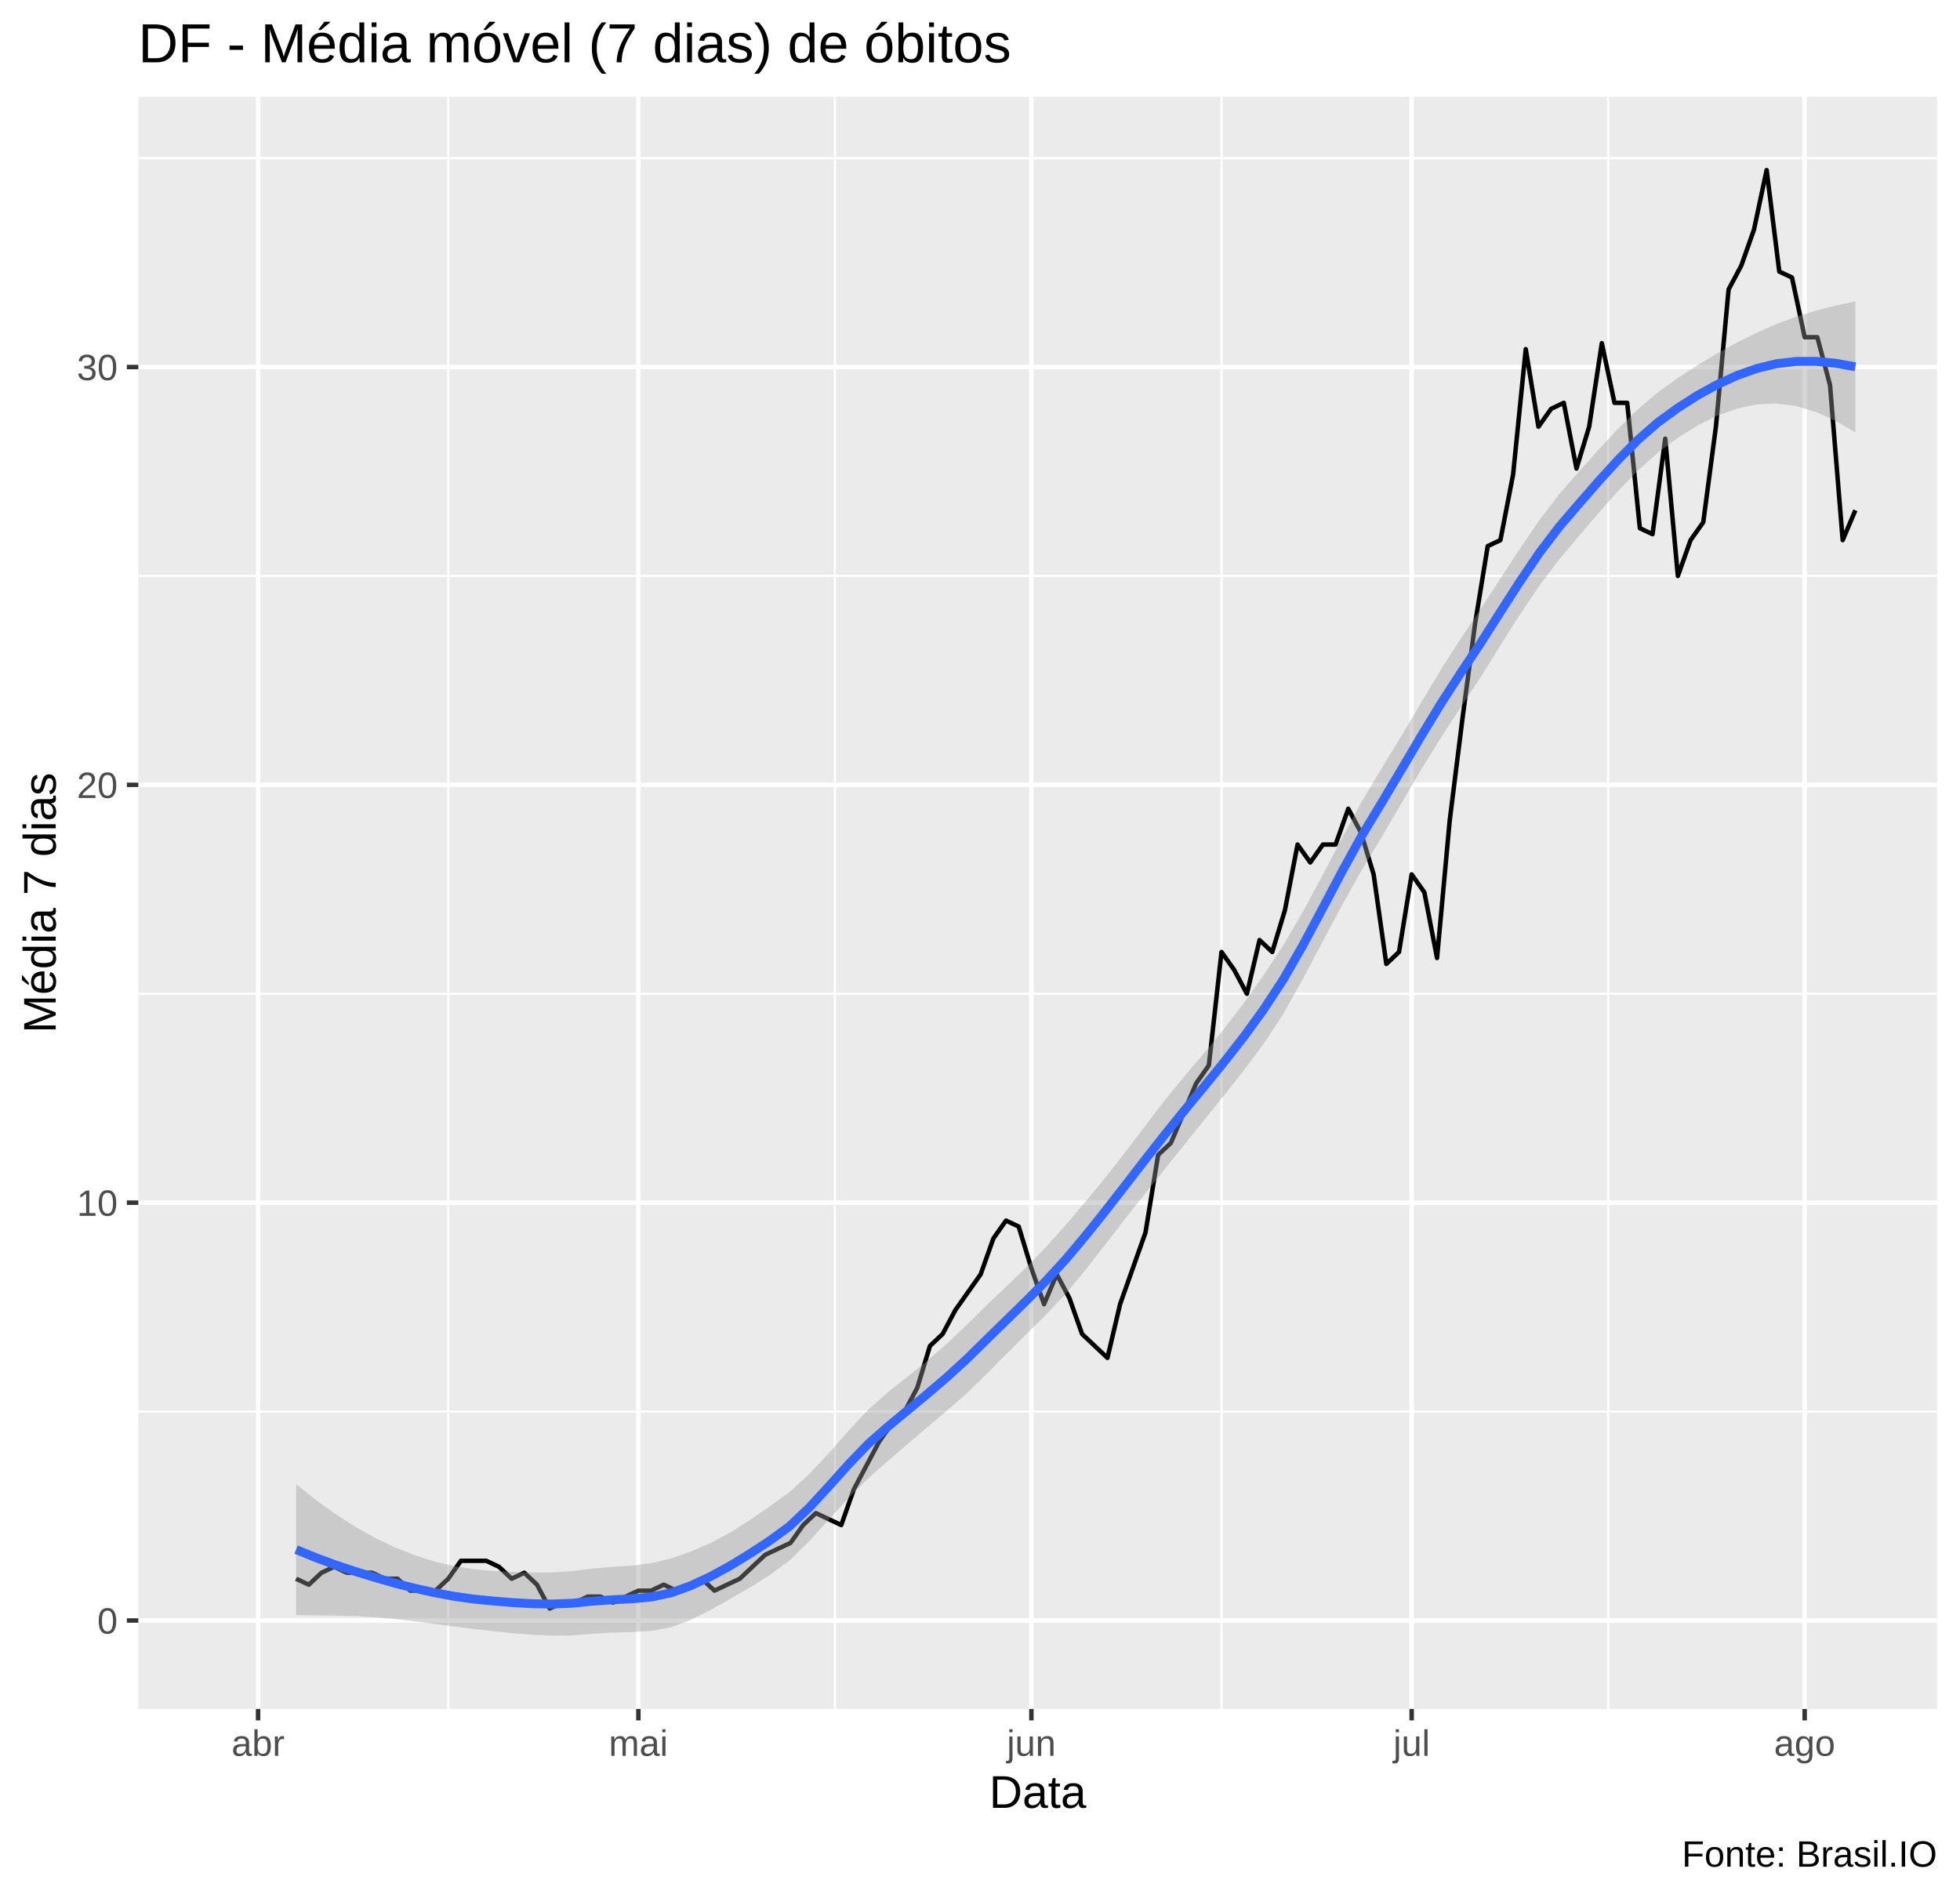
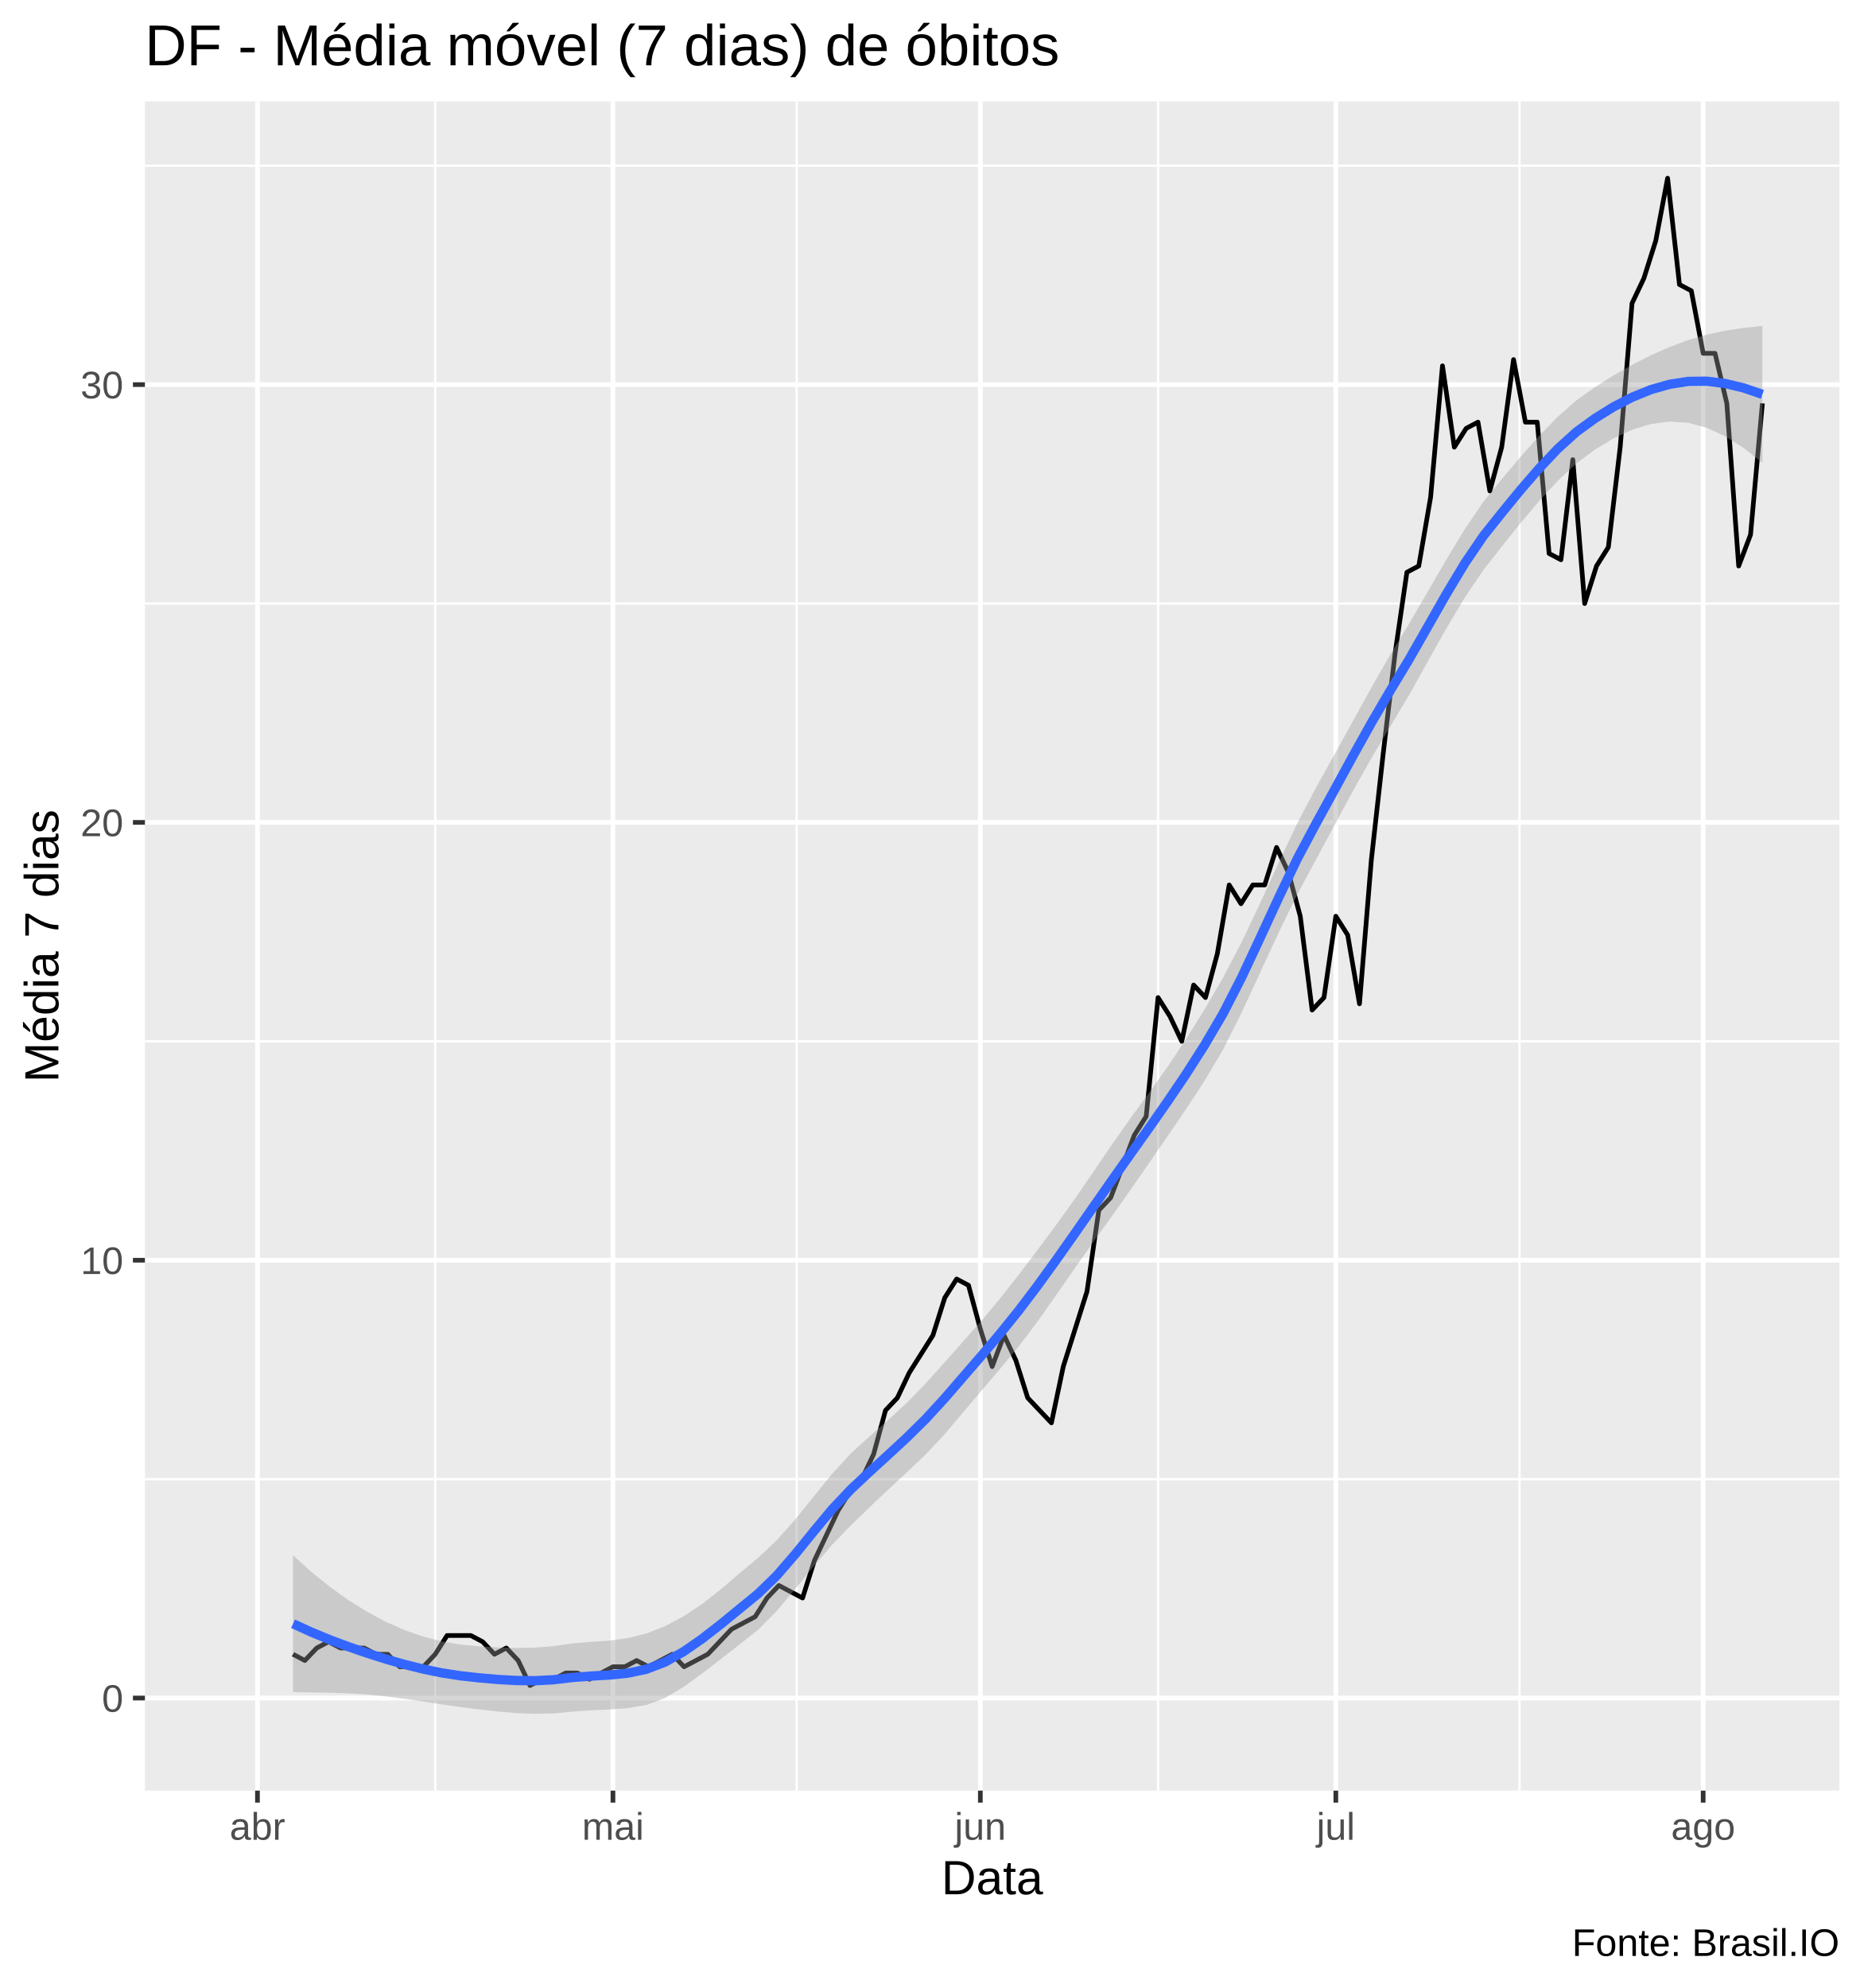
- <svg xmlns="http://www.w3.org/2000/svg" viewBox="0 0 469.50 454.50">
+ <svg xmlns="http://www.w3.org/2000/svg" viewBox="0 0 426.00 454.50">
  <defs>
    <style type="text/css">
    line, polyline, polygon, path, rect, circle {
      fill: none;
      stroke: #000000;
      stroke-linecap: round;
      stroke-linejoin: round;
      stroke-miterlimit: 10.00;
    }
  </style>
  </defs>
  <rect width="100%" height="100%" style="stroke: none; fill: #FFFFFF;" />
-   <rect x="0.00" y="0" width="469.50" height="454.50" style="stroke-width: 1.07; stroke: #FFFFFF; fill: #FFFFFF;" />
+   <rect x="0" y="0" width="426.00" height="454.50" style="stroke-width: 1.07; stroke: #FFFFFF; fill: #FFFFFF;" />
  <defs>
-     <clipPath id="cpMzMuMTN8NDY0LjAyfDQwOS4zOHwyMy4xOQ==">
-       <rect x="33.13" y="23.19" width="430.89" height="386.19" />
+     <clipPath id="cpMzMuMTN8NDIwLjUyfDQwOS4zOHwyMy4xOQ==">
+       <rect x="33.13" y="23.19" width="387.39" height="386.19" />
    </clipPath>
  </defs>
-   <rect x="33.13" y="23.19" width="430.89" height="386.19" style="stroke-width: 1.07; stroke: none; fill: #EBEBEB;" clip-path="url(#cpMzMuMTN8NDY0LjAyfDQwOS4zOHwyMy4xOQ==)" />
-   <polyline points="33.13,338.15 464.02,338.15 " style="stroke-width: 0.53; stroke: #FFFFFF; stroke-linecap: butt;" clip-path="url(#cpMzMuMTN8NDY0LjAyfDQwOS4zOHwyMy4xOQ==)" />
-   <polyline points="33.13,238.06 464.02,238.06 " style="stroke-width: 0.53; stroke: #FFFFFF; stroke-linecap: butt;" clip-path="url(#cpMzMuMTN8NDY0LjAyfDQwOS4zOHwyMy4xOQ==)" />
-   <polyline points="33.13,137.97 464.02,137.97 " style="stroke-width: 0.53; stroke: #FFFFFF; stroke-linecap: butt;" clip-path="url(#cpMzMuMTN8NDY0LjAyfDQwOS4zOHwyMy4xOQ==)" />
-   <polyline points="33.13,37.88 464.02,37.88 " style="stroke-width: 0.53; stroke: #FFFFFF; stroke-linecap: butt;" clip-path="url(#cpMzMuMTN8NDY0LjAyfDQwOS4zOHwyMy4xOQ==)" />
-   <polyline points="107.37,409.38 107.37,23.19 " style="stroke-width: 0.53; stroke: #FFFFFF; stroke-linecap: butt;" clip-path="url(#cpMzMuMTN8NDY0LjAyfDQwOS4zOHwyMy4xOQ==)" />
-   <polyline points="199.99,409.38 199.99,23.19 " style="stroke-width: 0.53; stroke: #FFFFFF; stroke-linecap: butt;" clip-path="url(#cpMzMuMTN8NDY0LjAyfDQwOS4zOHwyMy4xOQ==)" />
-   <polyline points="292.60,409.38 292.60,23.19 " style="stroke-width: 0.53; stroke: #FFFFFF; stroke-linecap: butt;" clip-path="url(#cpMzMuMTN8NDY0LjAyfDQwOS4zOHwyMy4xOQ==)" />
-   <polyline points="385.22,409.38 385.22,23.19 " style="stroke-width: 0.53; stroke: #FFFFFF; stroke-linecap: butt;" clip-path="url(#cpMzMuMTN8NDY0LjAyfDQwOS4zOHwyMy4xOQ==)" />
-   <polyline points="33.13,388.19 464.02,388.19 " style="stroke-width: 1.07; stroke: #FFFFFF; stroke-linecap: butt;" clip-path="url(#cpMzMuMTN8NDY0LjAyfDQwOS4zOHwyMy4xOQ==)" />
-   <polyline points="33.13,288.10 464.02,288.10 " style="stroke-width: 1.07; stroke: #FFFFFF; stroke-linecap: butt;" clip-path="url(#cpMzMuMTN8NDY0LjAyfDQwOS4zOHwyMy4xOQ==)" />
-   <polyline points="33.13,188.01 464.02,188.01 " style="stroke-width: 1.07; stroke: #FFFFFF; stroke-linecap: butt;" clip-path="url(#cpMzMuMTN8NDY0LjAyfDQwOS4zOHwyMy4xOQ==)" />
-   <polyline points="33.13,87.92 464.02,87.92 " style="stroke-width: 1.07; stroke: #FFFFFF; stroke-linecap: butt;" clip-path="url(#cpMzMuMTN8NDY0LjAyfDQwOS4zOHwyMy4xOQ==)" />
-   <polyline points="61.82,409.38 61.82,23.19 " style="stroke-width: 1.07; stroke: #FFFFFF; stroke-linecap: butt;" clip-path="url(#cpMzMuMTN8NDY0LjAyfDQwOS4zOHwyMy4xOQ==)" />
-   <polyline points="152.92,409.38 152.92,23.19 " style="stroke-width: 1.07; stroke: #FFFFFF; stroke-linecap: butt;" clip-path="url(#cpMzMuMTN8NDY0LjAyfDQwOS4zOHwyMy4xOQ==)" />
-   <polyline points="247.06,409.38 247.06,23.19 " style="stroke-width: 1.07; stroke: #FFFFFF; stroke-linecap: butt;" clip-path="url(#cpMzMuMTN8NDY0LjAyfDQwOS4zOHwyMy4xOQ==)" />
-   <polyline points="338.15,409.38 338.15,23.19 " style="stroke-width: 1.07; stroke: #FFFFFF; stroke-linecap: butt;" clip-path="url(#cpMzMuMTN8NDY0LjAyfDQwOS4zOHwyMy4xOQ==)" />
-   <polyline points="432.29,409.38 432.29,23.19 " style="stroke-width: 1.07; stroke: #FFFFFF; stroke-linecap: butt;" clip-path="url(#cpMzMuMTN8NDY0LjAyfDQwOS4zOHwyMy4xOQ==)" />
-   <polyline points="70.93,378.18 73.97,379.61 77.01,376.75 80.04,375.32 83.08,376.75 86.12,376.75 89.15,376.75 92.19,378.18 95.23,378.18 98.26,381.04 101.30,381.04 104.34,381.04 107.37,378.18 110.41,373.89 113.45,373.89 116.48,373.89 119.52,375.32 122.56,378.18 125.59,376.75 128.63,379.61 131.67,385.33 134.70,383.90 137.74,383.90 140.78,382.47 143.81,382.47 146.85,383.90 149.88,382.47 152.92,381.04 155.96,381.04 158.99,379.61 162.03,381.04 165.07,379.61 168.10,378.18 171.14,381.04 174.18,379.61 177.21,378.18 180.25,375.32 183.29,372.46 186.32,371.03 189.36,369.60 192.40,365.32 195.43,362.46 198.47,363.89 201.51,365.32 204.54,356.74 207.58,351.02 210.62,345.30 213.65,341.01 216.69,338.15 219.73,332.43 222.76,322.42 225.80,319.56 228.84,313.84 231.87,309.55 234.91,305.26 237.95,296.68 240.98,292.39 244.02,293.82 247.06,303.83 250.09,312.41 253.13,305.26 256.17,310.98 259.20,319.56 262.24,322.42 265.28,325.28 268.31,312.41 271.35,303.83 274.39,295.25 277.42,276.66 280.46,273.81 283.50,266.66 286.53,259.51 289.57,255.22 292.60,228.05 295.64,232.34 298.68,238.06 301.71,225.19 304.75,228.05 307.79,218.04 310.82,202.31 313.86,206.60 316.90,202.31 319.93,202.31 322.97,193.73 326.01,199.45 329.04,209.46 332.08,230.91 335.12,228.05 338.15,209.46 341.19,213.75 344.23,229.48 347.26,196.59 350.30,172.29 353.34,149.41 356.37,130.82 359.41,129.39 362.45,113.66 365.48,83.64 368.52,102.22 371.56,97.93 374.59,96.50 377.63,112.23 380.67,102.22 383.70,82.21 386.74,96.50 389.78,96.50 392.81,126.53 395.85,127.96 398.89,105.08 401.92,137.97 404.96,129.39 408.00,125.10 411.03,102.22 414.07,69.34 417.11,63.62 420.14,55.04 423.18,40.74 426.21,65.05 429.25,66.48 432.29,80.78 435.32,80.78 438.36,92.21 441.40,129.39 444.43,122.24 " style="stroke-width: 1.07; stroke-linecap: butt;" clip-path="url(#cpMzMuMTN8NDY0LjAyfDQwOS4zOHwyMy4xOQ==)" />
-   <polygon points="70.93,355.51 75.66,359.32 80.39,362.73 85.12,365.75 89.84,368.38 94.57,370.66 99.30,372.55 104.03,374.04 108.76,375.15 113.48,375.89 118.21,376.30 122.94,376.57 127.67,376.71 132.40,376.65 137.12,376.34 141.85,375.74 146.58,375.36 151.31,375.05 156.04,374.45 160.76,373.32 165.49,371.65 170.22,369.61 174.95,367.09 179.67,364.10 184.40,360.84 189.13,357.41 193.86,353.09 198.59,348.05 203.31,342.69 208.04,337.62 212.77,333.45 217.50,329.70 222.23,325.88 226.95,321.76 231.68,317.28 236.41,312.57 241.14,308.09 245.86,303.56 250.59,298.68 255.32,293.39 260.05,287.83 264.78,282.09 269.50,276.06 274.23,269.82 278.96,263.65 283.69,257.85 288.42,252.28 293.14,246.55 297.87,240.39 302.60,233.73 307.33,226.55 312.05,218.48 316.78,209.72 321.51,200.67 326.24,191.92 330.97,184.06 335.69,176.28 340.42,168.34 345.15,160.43 349.88,153.01 354.61,145.98 359.33,138.72 364.06,131.47 368.79,124.53 373.52,118.35 378.24,112.96 382.97,107.66 387.70,102.60 392.43,97.97 397.16,93.94 401.88,90.57 406.61,87.49 411.34,84.65 416.07,82.05 420.80,79.70 425.52,77.61 430.25,75.87 434.98,74.41 439.71,73.20 444.43,72.17 444.43,103.57 439.71,100.83 434.98,98.70 430.25,97.28 425.52,96.65 420.80,96.87 416.07,97.87 411.34,99.59 406.61,101.96 401.88,104.91 397.16,108.40 392.43,112.64 387.70,117.52 382.97,122.84 378.24,128.39 373.52,133.99 368.79,140.24 364.06,147.25 359.33,154.74 354.61,162.32 349.88,169.51 345.15,176.70 340.42,184.38 335.69,192.45 330.97,200.52 326.24,208.34 321.51,216.76 316.78,225.64 312.05,234.58 307.33,242.98 302.60,250.18 297.87,256.52 293.14,262.47 288.42,268.34 283.69,274.24 278.96,280.12 274.23,286.00 269.50,291.99 264.78,298.11 260.05,304.18 255.32,309.88 250.59,314.92 245.86,319.60 241.14,324.29 236.41,329.05 231.68,333.67 226.95,337.82 222.23,341.80 217.50,345.83 212.77,349.90 208.04,354.05 203.31,358.79 198.59,363.96 193.86,369.17 189.13,373.82 184.40,377.30 179.67,380.24 174.95,383.01 170.22,385.66 165.49,388.03 160.76,389.81 156.04,390.67 151.31,390.96 146.58,391.10 141.85,391.38 137.12,391.76 132.40,391.82 127.67,391.63 122.94,391.25 118.21,390.76 113.48,390.23 108.76,389.62 104.03,388.98 99.30,388.37 94.57,387.83 89.84,387.42 85.12,387.16 80.39,387.02 75.66,386.95 70.93,386.90 " style="stroke-width: 0.00; stroke: none; fill: #999999; fill-opacity: 0.40;" clip-path="url(#cpMzMuMTN8NDY0LjAyfDQwOS4zOHwyMy4xOQ==)" />
-   <polyline points="70.93,355.51 75.66,359.32 80.39,362.73 85.12,365.75 89.84,368.38 94.57,370.66 99.30,372.55 104.03,374.04 108.76,375.15 113.48,375.89 118.21,376.30 122.94,376.57 127.67,376.71 132.40,376.65 137.12,376.34 141.85,375.74 146.58,375.36 151.31,375.05 156.04,374.45 160.76,373.32 165.49,371.65 170.22,369.61 174.95,367.09 179.67,364.10 184.40,360.84 189.13,357.41 193.86,353.09 198.59,348.05 203.31,342.69 208.04,337.62 212.77,333.45 217.50,329.70 222.23,325.88 226.95,321.76 231.68,317.28 236.41,312.57 241.14,308.09 245.86,303.56 250.59,298.68 255.32,293.39 260.05,287.83 264.78,282.09 269.50,276.06 274.23,269.82 278.96,263.65 283.69,257.85 288.42,252.28 293.14,246.55 297.87,240.39 302.60,233.73 307.33,226.55 312.05,218.48 316.78,209.72 321.51,200.67 326.24,191.92 330.97,184.06 335.69,176.28 340.42,168.34 345.15,160.43 349.88,153.01 354.61,145.98 359.33,138.72 364.06,131.47 368.79,124.53 373.52,118.35 378.24,112.96 382.97,107.66 387.70,102.60 392.43,97.97 397.16,93.94 401.88,90.57 406.61,87.49 411.34,84.65 416.07,82.05 420.80,79.70 425.52,77.61 430.25,75.87 434.98,74.41 439.71,73.20 444.43,72.17 " style="stroke-width: 2.13; stroke: none;" clip-path="url(#cpMzMuMTN8NDY0LjAyfDQwOS4zOHwyMy4xOQ==)" />
-   <polyline points="444.43,103.57 439.71,100.83 434.98,98.70 430.25,97.28 425.52,96.65 420.80,96.87 416.07,97.87 411.34,99.59 406.61,101.96 401.88,104.91 397.16,108.40 392.43,112.64 387.70,117.52 382.97,122.84 378.24,128.39 373.52,133.99 368.79,140.24 364.06,147.25 359.33,154.74 354.61,162.32 349.88,169.51 345.15,176.70 340.42,184.38 335.69,192.45 330.97,200.52 326.24,208.34 321.51,216.76 316.78,225.64 312.05,234.58 307.33,242.98 302.60,250.18 297.87,256.52 293.14,262.47 288.42,268.34 283.69,274.24 278.96,280.12 274.23,286.00 269.50,291.99 264.78,298.11 260.05,304.18 255.32,309.88 250.59,314.92 245.86,319.60 241.14,324.29 236.41,329.05 231.68,333.67 226.95,337.82 222.23,341.80 217.50,345.83 212.77,349.90 208.04,354.05 203.31,358.79 198.59,363.96 193.86,369.17 189.13,373.82 184.40,377.30 179.67,380.24 174.95,383.01 170.22,385.66 165.49,388.03 160.76,389.81 156.04,390.67 151.31,390.96 146.58,391.10 141.85,391.38 137.12,391.76 132.40,391.82 127.67,391.63 122.94,391.25 118.21,390.76 113.48,390.23 108.76,389.62 104.03,388.98 99.30,388.37 94.57,387.83 89.84,387.42 85.12,387.16 80.39,387.02 75.66,386.95 70.93,386.90 " style="stroke-width: 2.13; stroke: none;" clip-path="url(#cpMzMuMTN8NDY0LjAyfDQwOS4zOHwyMy4xOQ==)" />
-   <polyline points="70.93,371.20 75.66,373.14 80.39,374.88 85.12,376.45 89.84,377.90 94.57,379.25 99.30,380.46 104.03,381.51 108.76,382.39 113.48,383.06 118.21,383.53 122.94,383.91 127.67,384.17 132.40,384.24 137.12,384.05 141.85,383.56 146.58,383.23 151.31,383.00 156.04,382.56 160.76,381.56 165.49,379.84 170.22,377.64 174.95,375.05 179.67,372.17 184.40,369.07 189.13,365.61 193.86,361.13 198.59,356.00 203.31,350.74 208.04,345.83 212.77,341.68 217.50,337.76 222.23,333.84 226.95,329.79 231.68,325.47 236.41,320.81 241.14,316.19 245.86,311.58 250.59,306.80 255.32,301.64 260.05,296.01 264.78,290.10 269.50,284.02 274.23,277.91 278.96,271.88 283.69,266.04 288.42,260.31 293.14,254.51 297.87,248.45 302.60,241.96 307.33,234.76 312.05,226.53 316.78,217.68 321.51,208.72 326.24,200.13 330.97,192.29 335.69,184.37 340.42,176.36 345.15,168.56 349.88,161.26 354.61,154.15 359.33,146.73 364.06,139.36 368.79,132.38 373.52,126.17 378.24,120.67 382.97,115.25 387.70,110.06 392.43,105.30 397.16,101.17 401.88,97.74 406.61,94.72 411.34,92.12 416.07,89.96 420.80,88.28 425.52,87.13 430.25,86.57 434.98,86.56 439.71,87.01 444.43,87.87 " style="stroke-width: 2.13; stroke: #3366FF; stroke-linecap: butt;" clip-path="url(#cpMzMuMTN8NDY0LjAyfDQwOS4zOHwyMy4xOQ==)" />
+   <rect x="33.13" y="23.19" width="387.39" height="386.19" style="stroke-width: 1.07; stroke: none; fill: #EBEBEB;" clip-path="url(#cpMzMuMTN8NDIwLjUyfDQwOS4zOHwyMy4xOQ==)" />
+   <polyline points="33.13,338.17 420.52,338.17 " style="stroke-width: 0.53; stroke: #FFFFFF; stroke-linecap: butt;" clip-path="url(#cpMzMuMTN8NDIwLjUyfDQwOS4zOHwyMy4xOQ==)" />
+   <polyline points="33.13,238.07 420.52,238.07 " style="stroke-width: 0.53; stroke: #FFFFFF; stroke-linecap: butt;" clip-path="url(#cpMzMuMTN8NDIwLjUyfDQwOS4zOHwyMy4xOQ==)" />
+   <polyline points="33.13,137.98 420.52,137.98 " style="stroke-width: 0.53; stroke: #FFFFFF; stroke-linecap: butt;" clip-path="url(#cpMzMuMTN8NDIwLjUyfDQwOS4zOHwyMy4xOQ==)" />
+   <polyline points="33.13,37.88 420.52,37.88 " style="stroke-width: 0.53; stroke: #FFFFFF; stroke-linecap: butt;" clip-path="url(#cpMzMuMTN8NDIwLjUyfDQwOS4zOHwyMy4xOQ==)" />
+   <polyline points="99.50,409.38 99.50,23.19 " style="stroke-width: 0.53; stroke: #FFFFFF; stroke-linecap: butt;" clip-path="url(#cpMzMuMTN8NDIwLjUyfDQwOS4zOHwyMy4xOQ==)" />
+   <polyline points="182.13,409.38 182.13,23.19 " style="stroke-width: 0.53; stroke: #FFFFFF; stroke-linecap: butt;" clip-path="url(#cpMzMuMTN8NDIwLjUyfDQwOS4zOHwyMy4xOQ==)" />
+   <polyline points="264.75,409.38 264.75,23.19 " style="stroke-width: 0.53; stroke: #FFFFFF; stroke-linecap: butt;" clip-path="url(#cpMzMuMTN8NDIwLjUyfDQwOS4zOHwyMy4xOQ==)" />
+   <polyline points="347.38,409.38 347.38,23.19 " style="stroke-width: 0.53; stroke: #FFFFFF; stroke-linecap: butt;" clip-path="url(#cpMzMuMTN8NDIwLjUyfDQwOS4zOHwyMy4xOQ==)" />
+   <polyline points="33.13,388.21 420.52,388.21 " style="stroke-width: 1.07; stroke: #FFFFFF; stroke-linecap: butt;" clip-path="url(#cpMzMuMTN8NDIwLjUyfDQwOS4zOHwyMy4xOQ==)" />
+   <polyline points="33.13,288.12 420.52,288.12 " style="stroke-width: 1.07; stroke: #FFFFFF; stroke-linecap: butt;" clip-path="url(#cpMzMuMTN8NDIwLjUyfDQwOS4zOHwyMy4xOQ==)" />
+   <polyline points="33.13,188.02 420.52,188.02 " style="stroke-width: 1.07; stroke: #FFFFFF; stroke-linecap: butt;" clip-path="url(#cpMzMuMTN8NDIwLjUyfDQwOS4zOHwyMy4xOQ==)" />
+   <polyline points="33.13,87.93 420.52,87.93 " style="stroke-width: 1.07; stroke: #FFFFFF; stroke-linecap: butt;" clip-path="url(#cpMzMuMTN8NDIwLjUyfDQwOS4zOHwyMy4xOQ==)" />
+   <polyline points="58.86,409.38 58.86,23.19 " style="stroke-width: 1.07; stroke: #FFFFFF; stroke-linecap: butt;" clip-path="url(#cpMzMuMTN8NDIwLjUyfDQwOS4zOHwyMy4xOQ==)" />
+   <polyline points="140.13,409.38 140.13,23.19 " style="stroke-width: 1.07; stroke: #FFFFFF; stroke-linecap: butt;" clip-path="url(#cpMzMuMTN8NDIwLjUyfDQwOS4zOHwyMy4xOQ==)" />
+   <polyline points="224.12,409.38 224.12,23.19 " style="stroke-width: 1.07; stroke: #FFFFFF; stroke-linecap: butt;" clip-path="url(#cpMzMuMTN8NDIwLjUyfDQwOS4zOHwyMy4xOQ==)" />
+   <polyline points="305.39,409.38 305.39,23.19 " style="stroke-width: 1.07; stroke: #FFFFFF; stroke-linecap: butt;" clip-path="url(#cpMzMuMTN8NDIwLjUyfDQwOS4zOHwyMy4xOQ==)" />
+   <polyline points="389.37,409.38 389.37,23.19 " style="stroke-width: 1.07; stroke: #FFFFFF; stroke-linecap: butt;" clip-path="url(#cpMzMuMTN8NDIwLjUyfDQwOS4zOHwyMy4xOQ==)" />
+   <polyline points="66.99,378.20 69.70,379.63 72.41,376.77 75.12,375.34 77.83,376.77 80.54,376.77 83.25,376.77 85.95,378.20 88.66,378.20 91.37,381.06 94.08,381.06 96.79,381.06 99.50,378.20 102.21,373.91 104.92,373.91 107.63,373.91 110.34,375.34 113.04,378.20 115.75,376.77 118.46,379.63 121.17,385.35 123.88,383.92 126.59,383.92 129.30,382.49 132.01,382.49 134.72,383.92 137.43,382.49 140.13,381.06 142.84,381.06 145.55,379.63 148.26,381.06 150.97,379.63 153.68,378.20 156.39,381.06 159.10,379.63 161.81,378.20 164.52,375.34 167.23,372.48 169.93,371.05 172.64,369.62 175.35,365.34 178.06,362.48 180.77,363.91 183.48,365.34 186.19,356.76 188.90,351.04 191.61,345.32 194.32,341.03 197.02,338.17 199.73,332.45 202.44,322.44 205.15,319.58 207.86,313.86 210.57,309.57 213.28,305.28 215.99,296.70 218.70,292.41 221.41,293.84 224.12,303.85 226.82,312.43 229.53,305.28 232.24,311.00 234.95,319.58 237.66,322.44 240.37,325.30 243.08,312.43 245.79,303.85 248.50,295.27 251.21,276.68 253.91,273.82 256.62,266.67 259.33,259.52 262.04,255.23 264.75,228.06 267.46,232.35 270.17,238.07 272.88,225.20 275.59,228.06 278.30,218.05 281.01,202.32 283.71,206.61 286.42,202.32 289.13,202.32 291.84,193.74 294.55,199.46 297.26,209.47 299.97,230.92 302.68,228.06 305.39,209.47 308.10,213.76 310.80,229.49 313.51,196.60 316.22,172.29 318.93,149.41 321.64,130.83 324.35,129.40 327.06,113.67 329.77,83.64 332.48,102.23 335.19,97.94 337.89,96.51 340.60,112.24 343.31,102.23 346.02,82.21 348.73,96.51 351.44,96.51 354.15,126.54 356.86,127.97 359.57,105.09 362.28,137.98 364.99,129.40 367.69,125.11 370.40,102.23 373.11,69.34 375.82,63.62 378.53,55.04 381.24,40.74 383.95,65.05 386.66,66.48 389.37,80.78 392.08,80.78 394.78,92.22 397.49,129.40 400.20,122.25 402.91,92.22 " style="stroke-width: 1.07; stroke-linecap: butt;" clip-path="url(#cpMzMuMTN8NDIwLjUyfDQwOS4zOHwyMy4xOQ==)" />
+   <polygon points="66.99,355.58 71.24,359.42 75.50,362.85 79.75,365.88 84.00,368.52 88.25,370.80 92.50,372.68 96.76,374.17 101.01,375.26 105.26,375.98 109.51,376.38 113.76,376.64 118.02,376.76 122.27,376.68 126.52,376.34 130.77,375.73 135.03,375.37 139.28,375.08 143.53,374.51 147.78,373.45 152.03,371.77 156.29,369.52 160.54,366.70 164.79,363.35 169.04,359.71 173.29,356.16 177.55,352.16 181.80,347.38 186.05,342.12 190.30,336.86 194.56,332.24 198.81,328.37 203.06,324.65 207.31,320.71 211.56,316.36 215.82,311.61 220.07,306.81 224.32,302.02 228.57,296.94 232.83,291.52 237.08,285.91 241.33,280.21 245.58,274.29 249.83,268.10 254.09,261.84 258.34,255.79 262.59,249.97 266.84,244.02 271.09,237.66 275.35,230.82 279.60,223.55 283.85,215.40 288.10,206.46 292.36,197.17 296.61,188.12 300.86,180.07 305.11,172.45 309.36,164.74 313.62,157.02 317.87,149.62 322.12,142.61 326.37,135.33 330.63,127.98 334.88,120.95 339.13,114.72 343.38,109.49 347.63,104.43 351.89,99.63 356.14,95.27 360.39,91.53 364.64,88.50 368.89,85.81 373.15,83.39 377.40,81.23 381.65,79.35 385.90,77.76 390.16,76.52 394.41,75.60 398.66,74.95 402.91,74.52 402.91,105.80 398.66,102.45 394.41,99.75 390.16,97.79 385.90,96.65 381.65,96.39 377.40,96.94 373.15,98.23 368.89,100.21 364.64,102.79 360.39,105.96 356.14,109.91 351.89,114.52 347.63,119.58 343.38,124.89 339.13,130.32 334.88,136.60 330.63,143.72 326.37,151.33 322.12,158.94 317.87,166.04 313.62,173.17 309.36,180.72 305.11,188.62 300.86,196.50 296.61,204.42 292.36,213.13 288.10,222.33 283.85,231.51 279.60,239.97 275.35,247.15 271.09,253.66 266.84,259.89 262.59,266.06 258.34,272.19 254.09,278.19 249.83,284.12 245.58,290.14 241.33,296.26 237.08,302.29 232.83,307.90 228.57,313.02 224.32,318.02 220.07,323.05 215.82,328.06 211.56,332.57 207.31,336.61 203.06,340.56 198.81,344.58 194.56,348.69 190.30,353.10 186.05,358.05 181.80,363.27 177.55,368.33 173.29,372.60 169.04,375.99 164.79,379.30 160.54,382.58 156.29,385.66 152.03,388.20 147.78,389.78 143.53,390.52 139.28,390.82 135.03,391.02 130.77,391.32 126.52,391.73 122.27,391.82 118.02,391.65 113.76,391.28 109.51,390.80 105.26,390.27 101.01,389.66 96.76,389.01 92.50,388.39 88.25,387.84 84.00,387.41 79.75,387.14 75.50,387.00 71.24,386.92 66.99,386.86 " style="stroke-width: 0.00; stroke: none; fill: #999999; fill-opacity: 0.40;" clip-path="url(#cpMzMuMTN8NDIwLjUyfDQwOS4zOHwyMy4xOQ==)" />
+   <polyline points="66.99,355.58 71.24,359.42 75.50,362.85 79.75,365.88 84.00,368.52 88.25,370.80 92.50,372.68 96.76,374.17 101.01,375.26 105.26,375.98 109.51,376.38 113.76,376.64 118.02,376.76 122.27,376.68 126.52,376.34 130.77,375.73 135.03,375.37 139.28,375.08 143.53,374.51 147.78,373.45 152.03,371.77 156.29,369.52 160.54,366.70 164.79,363.35 169.04,359.71 173.29,356.16 177.55,352.16 181.80,347.38 186.05,342.12 190.30,336.86 194.56,332.24 198.81,328.37 203.06,324.65 207.31,320.71 211.56,316.36 215.82,311.61 220.07,306.81 224.32,302.02 228.57,296.94 232.83,291.52 237.08,285.91 241.33,280.21 245.58,274.29 249.83,268.10 254.09,261.84 258.34,255.79 262.59,249.97 266.84,244.02 271.09,237.66 275.35,230.82 279.60,223.55 283.85,215.40 288.10,206.46 292.36,197.17 296.61,188.12 300.86,180.07 305.11,172.45 309.36,164.74 313.62,157.02 317.87,149.62 322.12,142.61 326.37,135.33 330.63,127.98 334.88,120.95 339.13,114.72 343.38,109.49 347.63,104.43 351.89,99.63 356.14,95.27 360.39,91.53 364.64,88.50 368.89,85.81 373.15,83.39 377.40,81.23 381.65,79.35 385.90,77.76 390.16,76.52 394.41,75.60 398.66,74.95 402.91,74.52 " style="stroke-width: 2.13; stroke: none;" clip-path="url(#cpMzMuMTN8NDIwLjUyfDQwOS4zOHwyMy4xOQ==)" />
+   <polyline points="402.91,105.80 398.66,102.45 394.41,99.75 390.16,97.79 385.90,96.65 381.65,96.39 377.40,96.94 373.15,98.23 368.89,100.21 364.64,102.79 360.39,105.96 356.14,109.91 351.89,114.52 347.63,119.58 343.38,124.89 339.13,130.32 334.88,136.60 330.63,143.72 326.37,151.33 322.12,158.94 317.87,166.04 313.62,173.17 309.36,180.72 305.11,188.62 300.86,196.50 296.61,204.42 292.36,213.13 288.10,222.33 283.85,231.51 279.60,239.97 275.35,247.15 271.09,253.66 266.84,259.89 262.59,266.06 258.34,272.19 254.09,278.19 249.83,284.12 245.58,290.14 241.33,296.26 237.08,302.29 232.83,307.90 228.57,313.02 224.32,318.02 220.07,323.05 215.82,328.06 211.56,332.57 207.31,336.61 203.06,340.56 198.81,344.58 194.56,348.69 190.30,353.10 186.05,358.05 181.80,363.27 177.55,368.33 173.29,372.60 169.04,375.99 164.79,379.30 160.54,382.58 156.29,385.66 152.03,388.20 147.78,389.78 143.53,390.52 139.28,390.82 135.03,391.02 130.77,391.32 126.52,391.73 122.27,391.82 118.02,391.65 113.76,391.28 109.51,390.80 105.26,390.27 101.01,389.66 96.76,389.01 92.50,388.39 88.25,387.84 84.00,387.41 79.75,387.14 75.50,387.00 71.24,386.92 66.99,386.86 " style="stroke-width: 2.13; stroke: none;" clip-path="url(#cpMzMuMTN8NDIwLjUyfDQwOS4zOHwyMy4xOQ==)" />
+   <polyline points="66.99,371.22 71.24,373.17 75.50,374.92 79.75,376.51 84.00,377.97 88.25,379.32 92.50,380.53 96.76,381.59 101.01,382.46 105.26,383.12 109.51,383.59 113.76,383.96 118.02,384.20 122.27,384.25 126.52,384.03 130.77,383.52 135.03,383.19 139.28,382.95 143.53,382.52 147.78,381.62 152.03,379.99 156.29,377.59 160.54,374.64 164.79,371.33 169.04,367.85 173.29,364.38 177.55,360.24 181.80,355.33 186.05,350.09 190.30,344.98 194.56,340.47 198.81,336.48 203.06,332.60 207.31,328.66 211.56,324.47 215.82,319.84 220.07,314.93 224.32,310.02 228.57,304.98 232.83,299.71 237.08,294.10 241.33,288.24 245.58,282.21 249.83,276.11 254.09,270.01 258.34,263.99 262.59,258.02 266.84,251.95 271.09,245.66 275.35,238.99 279.60,231.76 283.85,223.46 288.10,214.40 292.36,205.15 296.61,196.27 300.86,188.29 305.11,180.53 309.36,172.73 313.62,165.09 317.87,157.83 322.12,150.78 326.37,143.33 330.63,135.85 334.88,128.77 339.13,122.52 343.38,117.19 347.63,112.00 351.89,107.08 356.14,102.59 360.39,98.75 364.64,95.65 368.89,93.01 373.15,90.81 377.40,89.08 381.65,87.87 385.90,87.20 390.16,87.15 394.41,87.68 398.66,88.70 402.91,90.16 " style="stroke-width: 2.13; stroke: #3366FF; stroke-linecap: butt;" clip-path="url(#cpMzMuMTN8NDIwLjUyfDQwOS4zOHwyMy4xOQ==)" />
  <defs>
-     <clipPath id="cpMC4wMHw0NjkuNTB8NDU0LjUwfDAuMDA=">
-       <rect x="0.00" y="0.00" width="469.50" height="454.50" />
+     <clipPath id="cpMC4wMHw0MjYuMDB8NDU0LjUwfDAuMDA=">
+       <rect x="0.00" y="0.00" width="426.00" height="454.50" />
    </clipPath>
  </defs>
-   <g clip-path="url(#cpMC4wMHw0NjkuNTB8NDU0LjUwfDAuMDA=)">
-     <text x="23.30" y="391.34" style="font-size: 8.80px; fill: #4D4D4D; font-family: Arial;" textLength="4.89px" lengthAdjust="spacingAndGlyphs">0</text>
+   <g clip-path="url(#cpMC4wMHw0MjYuMDB8NDU0LjUwfDAuMDA=)">
+     <text x="23.30" y="391.36" style="font-size: 8.80px; fill: #4D4D4D; font-family: Arial;" textLength="4.89px" lengthAdjust="spacingAndGlyphs">0</text>
  </g>
-   <g clip-path="url(#cpMC4wMHw0NjkuNTB8NDU0LjUwfDAuMDA=)">
-     <text x="18.41" y="291.25" style="font-size: 8.80px; fill: #4D4D4D; font-family: Arial;" textLength="9.79px" lengthAdjust="spacingAndGlyphs">10</text>
+   <g clip-path="url(#cpMC4wMHw0MjYuMDB8NDU0LjUwfDAuMDA=)">
+     <text x="18.41" y="291.27" style="font-size: 8.80px; fill: #4D4D4D; font-family: Arial;" textLength="9.79px" lengthAdjust="spacingAndGlyphs">10</text>
  </g>
-   <g clip-path="url(#cpMC4wMHw0NjkuNTB8NDU0LjUwfDAuMDA=)">
-     <text x="18.41" y="191.16" style="font-size: 8.80px; fill: #4D4D4D; font-family: Arial;" textLength="9.79px" lengthAdjust="spacingAndGlyphs">20</text>
+   <g clip-path="url(#cpMC4wMHw0MjYuMDB8NDU0LjUwfDAuMDA=)">
+     <text x="18.41" y="191.17" style="font-size: 8.80px; fill: #4D4D4D; font-family: Arial;" textLength="9.79px" lengthAdjust="spacingAndGlyphs">20</text>
  </g>
-   <g clip-path="url(#cpMC4wMHw0NjkuNTB8NDU0LjUwfDAuMDA=)">
-     <text x="18.41" y="91.07" style="font-size: 8.80px; fill: #4D4D4D; font-family: Arial;" textLength="9.79px" lengthAdjust="spacingAndGlyphs">30</text>
+   <g clip-path="url(#cpMC4wMHw0MjYuMDB8NDU0LjUwfDAuMDA=)">
+     <text x="18.41" y="91.08" style="font-size: 8.80px; fill: #4D4D4D; font-family: Arial;" textLength="9.79px" lengthAdjust="spacingAndGlyphs">30</text>
  </g>
-   <polyline points="30.39,388.19 33.13,388.19 " style="stroke-width: 1.07; stroke: #333333; stroke-linecap: butt;" clip-path="url(#cpMC4wMHw0NjkuNTB8NDU0LjUwfDAuMDA=)" />
-   <polyline points="30.39,288.10 33.13,288.10 " style="stroke-width: 1.07; stroke: #333333; stroke-linecap: butt;" clip-path="url(#cpMC4wMHw0NjkuNTB8NDU0LjUwfDAuMDA=)" />
-   <polyline points="30.39,188.01 33.13,188.01 " style="stroke-width: 1.07; stroke: #333333; stroke-linecap: butt;" clip-path="url(#cpMC4wMHw0NjkuNTB8NDU0LjUwfDAuMDA=)" />
-   <polyline points="30.39,87.92 33.13,87.92 " style="stroke-width: 1.07; stroke: #333333; stroke-linecap: butt;" clip-path="url(#cpMC4wMHw0NjkuNTB8NDU0LjUwfDAuMDA=)" />
-   <polyline points="61.82,412.12 61.82,409.38 " style="stroke-width: 1.07; stroke: #333333; stroke-linecap: butt;" clip-path="url(#cpMC4wMHw0NjkuNTB8NDU0LjUwfDAuMDA=)" />
-   <polyline points="152.92,412.12 152.92,409.38 " style="stroke-width: 1.07; stroke: #333333; stroke-linecap: butt;" clip-path="url(#cpMC4wMHw0NjkuNTB8NDU0LjUwfDAuMDA=)" />
-   <polyline points="247.06,412.12 247.06,409.38 " style="stroke-width: 1.07; stroke: #333333; stroke-linecap: butt;" clip-path="url(#cpMC4wMHw0NjkuNTB8NDU0LjUwfDAuMDA=)" />
-   <polyline points="338.15,412.12 338.15,409.38 " style="stroke-width: 1.07; stroke: #333333; stroke-linecap: butt;" clip-path="url(#cpMC4wMHw0NjkuNTB8NDU0LjUwfDAuMDA=)" />
-   <polyline points="432.29,412.12 432.29,409.38 " style="stroke-width: 1.07; stroke: #333333; stroke-linecap: butt;" clip-path="url(#cpMC4wMHw0NjkuNTB8NDU0LjUwfDAuMDA=)" />
-   <g clip-path="url(#cpMC4wMHw0NjkuNTB8NDU0LjUwfDAuMDA=)">
-     <text x="55.46" y="420.61" style="font-size: 8.80px; fill: #4D4D4D; font-family: Arial;" textLength="12.72px" lengthAdjust="spacingAndGlyphs">abr</text>
+   <polyline points="30.39,388.21 33.13,388.21 " style="stroke-width: 1.07; stroke: #333333; stroke-linecap: butt;" clip-path="url(#cpMC4wMHw0MjYuMDB8NDU0LjUwfDAuMDA=)" />
+   <polyline points="30.39,288.12 33.13,288.12 " style="stroke-width: 1.07; stroke: #333333; stroke-linecap: butt;" clip-path="url(#cpMC4wMHw0MjYuMDB8NDU0LjUwfDAuMDA=)" />
+   <polyline points="30.39,188.02 33.13,188.02 " style="stroke-width: 1.07; stroke: #333333; stroke-linecap: butt;" clip-path="url(#cpMC4wMHw0MjYuMDB8NDU0LjUwfDAuMDA=)" />
+   <polyline points="30.39,87.93 33.13,87.93 " style="stroke-width: 1.07; stroke: #333333; stroke-linecap: butt;" clip-path="url(#cpMC4wMHw0MjYuMDB8NDU0LjUwfDAuMDA=)" />
+   <polyline points="58.86,412.12 58.86,409.38 " style="stroke-width: 1.07; stroke: #333333; stroke-linecap: butt;" clip-path="url(#cpMC4wMHw0MjYuMDB8NDU0LjUwfDAuMDA=)" />
+   <polyline points="140.13,412.12 140.13,409.38 " style="stroke-width: 1.07; stroke: #333333; stroke-linecap: butt;" clip-path="url(#cpMC4wMHw0MjYuMDB8NDU0LjUwfDAuMDA=)" />
+   <polyline points="224.12,412.12 224.12,409.38 " style="stroke-width: 1.07; stroke: #333333; stroke-linecap: butt;" clip-path="url(#cpMC4wMHw0MjYuMDB8NDU0LjUwfDAuMDA=)" />
+   <polyline points="305.39,412.12 305.39,409.38 " style="stroke-width: 1.07; stroke: #333333; stroke-linecap: butt;" clip-path="url(#cpMC4wMHw0MjYuMDB8NDU0LjUwfDAuMDA=)" />
+   <polyline points="389.37,412.12 389.37,409.38 " style="stroke-width: 1.07; stroke: #333333; stroke-linecap: butt;" clip-path="url(#cpMC4wMHw0MjYuMDB8NDU0LjUwfDAuMDA=)" />
+   <g clip-path="url(#cpMC4wMHw0MjYuMDB8NDU0LjUwfDAuMDA=)">
+     <text x="52.50" y="420.61" style="font-size: 8.80px; fill: #4D4D4D; font-family: Arial;" textLength="12.72px" lengthAdjust="spacingAndGlyphs">abr</text>
  </g>
-   <g clip-path="url(#cpMC4wMHw0NjkuNTB8NDU0LjUwfDAuMDA=)">
-     <text x="145.83" y="420.61" style="font-size: 8.80px; fill: #4D4D4D; font-family: Arial;" textLength="14.18px" lengthAdjust="spacingAndGlyphs">mai</text>
+   <g clip-path="url(#cpMC4wMHw0MjYuMDB8NDU0LjUwfDAuMDA=)">
+     <text x="133.05" y="420.61" style="font-size: 8.80px; fill: #4D4D4D; font-family: Arial;" textLength="14.18px" lengthAdjust="spacingAndGlyphs">mai</text>
  </g>
-   <g clip-path="url(#cpMC4wMHw0NjkuNTB8NDU0LjUwfDAuMDA=)">
-     <text x="241.18" y="420.61" style="font-size: 8.80px; fill: #4D4D4D; font-family: Arial;" textLength="11.74px" lengthAdjust="spacingAndGlyphs">jun</text>
+   <g clip-path="url(#cpMC4wMHw0MjYuMDB8NDU0LjUwfDAuMDA=)">
+     <text x="218.24" y="420.61" style="font-size: 8.80px; fill: #4D4D4D; font-family: Arial;" textLength="11.74px" lengthAdjust="spacingAndGlyphs">jun</text>
  </g>
-   <g clip-path="url(#cpMC4wMHw0NjkuNTB8NDU0LjUwfDAuMDA=)">
-     <text x="333.75" y="420.61" style="font-size: 8.80px; fill: #4D4D4D; font-family: Arial;" textLength="8.80px" lengthAdjust="spacingAndGlyphs">jul</text>
+   <g clip-path="url(#cpMC4wMHw0MjYuMDB8NDU0LjUwfDAuMDA=)">
+     <text x="300.98" y="420.61" style="font-size: 8.80px; fill: #4D4D4D; font-family: Arial;" textLength="8.80px" lengthAdjust="spacingAndGlyphs">jul</text>
  </g>
-   <g clip-path="url(#cpMC4wMHw0NjkuNTB8NDU0LjUwfDAuMDA=)">
-     <text x="424.95" y="420.61" style="font-size: 8.80px; fill: #4D4D4D; font-family: Arial;" textLength="14.68px" lengthAdjust="spacingAndGlyphs">ago</text>
+   <g clip-path="url(#cpMC4wMHw0MjYuMDB8NDU0LjUwfDAuMDA=)">
+     <text x="382.03" y="420.61" style="font-size: 8.80px; fill: #4D4D4D; font-family: Arial;" textLength="14.68px" lengthAdjust="spacingAndGlyphs">ago</text>
  </g>
-   <g clip-path="url(#cpMC4wMHw0NjkuNTB8NDU0LjUwfDAuMDA=)">
-     <text x="236.96" y="433.07" style="font-size: 11.00px; font-family: Arial;" textLength="23.24px" lengthAdjust="spacingAndGlyphs">Data</text>
+   <g clip-path="url(#cpMC4wMHw0MjYuMDB8NDU0LjUwfDAuMDA=)">
+     <text x="215.21" y="433.07" style="font-size: 11.00px; font-family: Arial;" textLength="23.24px" lengthAdjust="spacingAndGlyphs">Data</text>
  </g>
-   <g clip-path="url(#cpMC4wMHw0NjkuNTB8NDU0LjUwfDAuMDA=)">
+   <g clip-path="url(#cpMC4wMHw0MjYuMDB8NDU0LjUwfDAuMDA=)">
    <text transform="translate(13.35,247.47) rotate(-90)" style="font-size: 11.00px; font-family: Arial;" textLength="62.37px" lengthAdjust="spacingAndGlyphs">Média 7 dias</text>
  </g>
-   <g clip-path="url(#cpMC4wMHw0NjkuNTB8NDU0LjUwfDAuMDA=)">
+   <g clip-path="url(#cpMC4wMHw0MjYuMDB8NDU0LjUwfDAuMDA=)">
    <text x="33.13" y="14.93" style="font-size: 13.20px; font-family: Arial;" textLength="209.08px" lengthAdjust="spacingAndGlyphs">DF - Média móvel (7 dias) de óbitos</text>
  </g>
-   <g clip-path="url(#cpMC4wMHw0NjkuNTB8NDU0LjUwfDAuMDA=)">
-     <text x="402.89" y="447.17" style="font-size: 8.80px; font-family: Arial;" textLength="61.13px" lengthAdjust="spacingAndGlyphs">Fonte: Brasil.IO</text>
+   <g clip-path="url(#cpMC4wMHw0MjYuMDB8NDU0LjUwfDAuMDA=)">
+     <text x="359.39" y="447.17" style="font-size: 8.80px; font-family: Arial;" textLength="61.13px" lengthAdjust="spacingAndGlyphs">Fonte: Brasil.IO</text>
  </g>
</svg>
